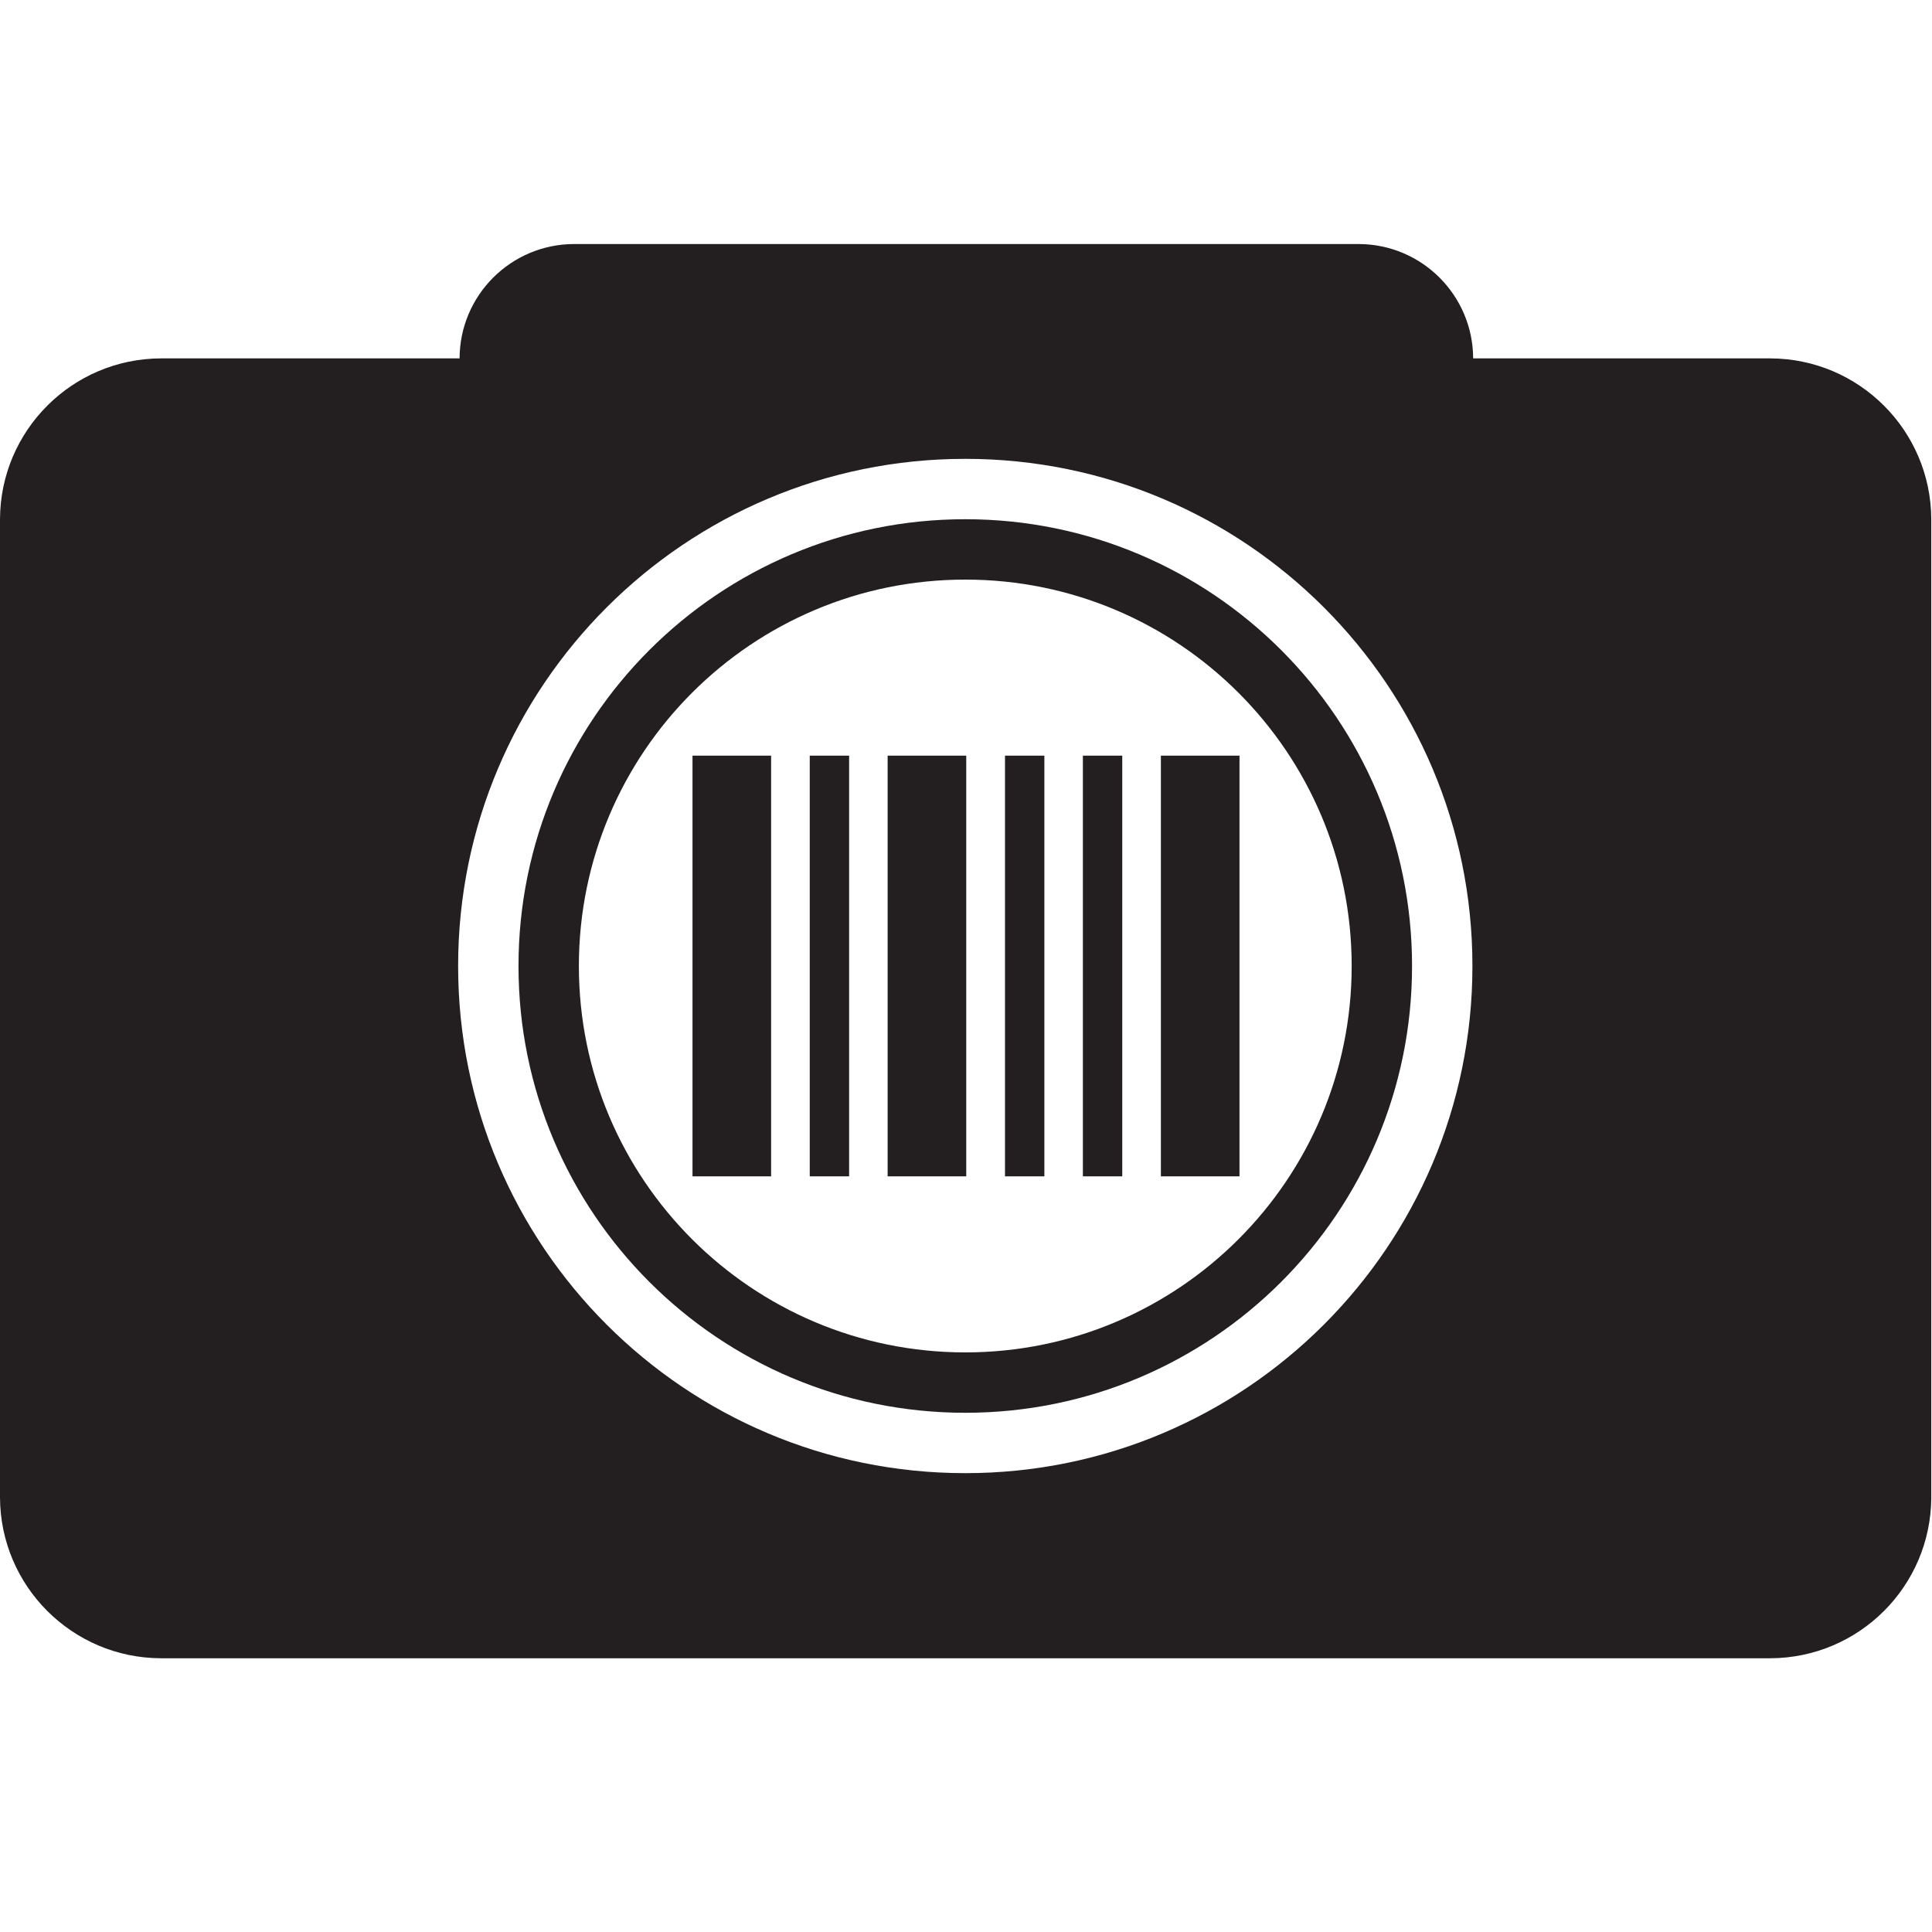
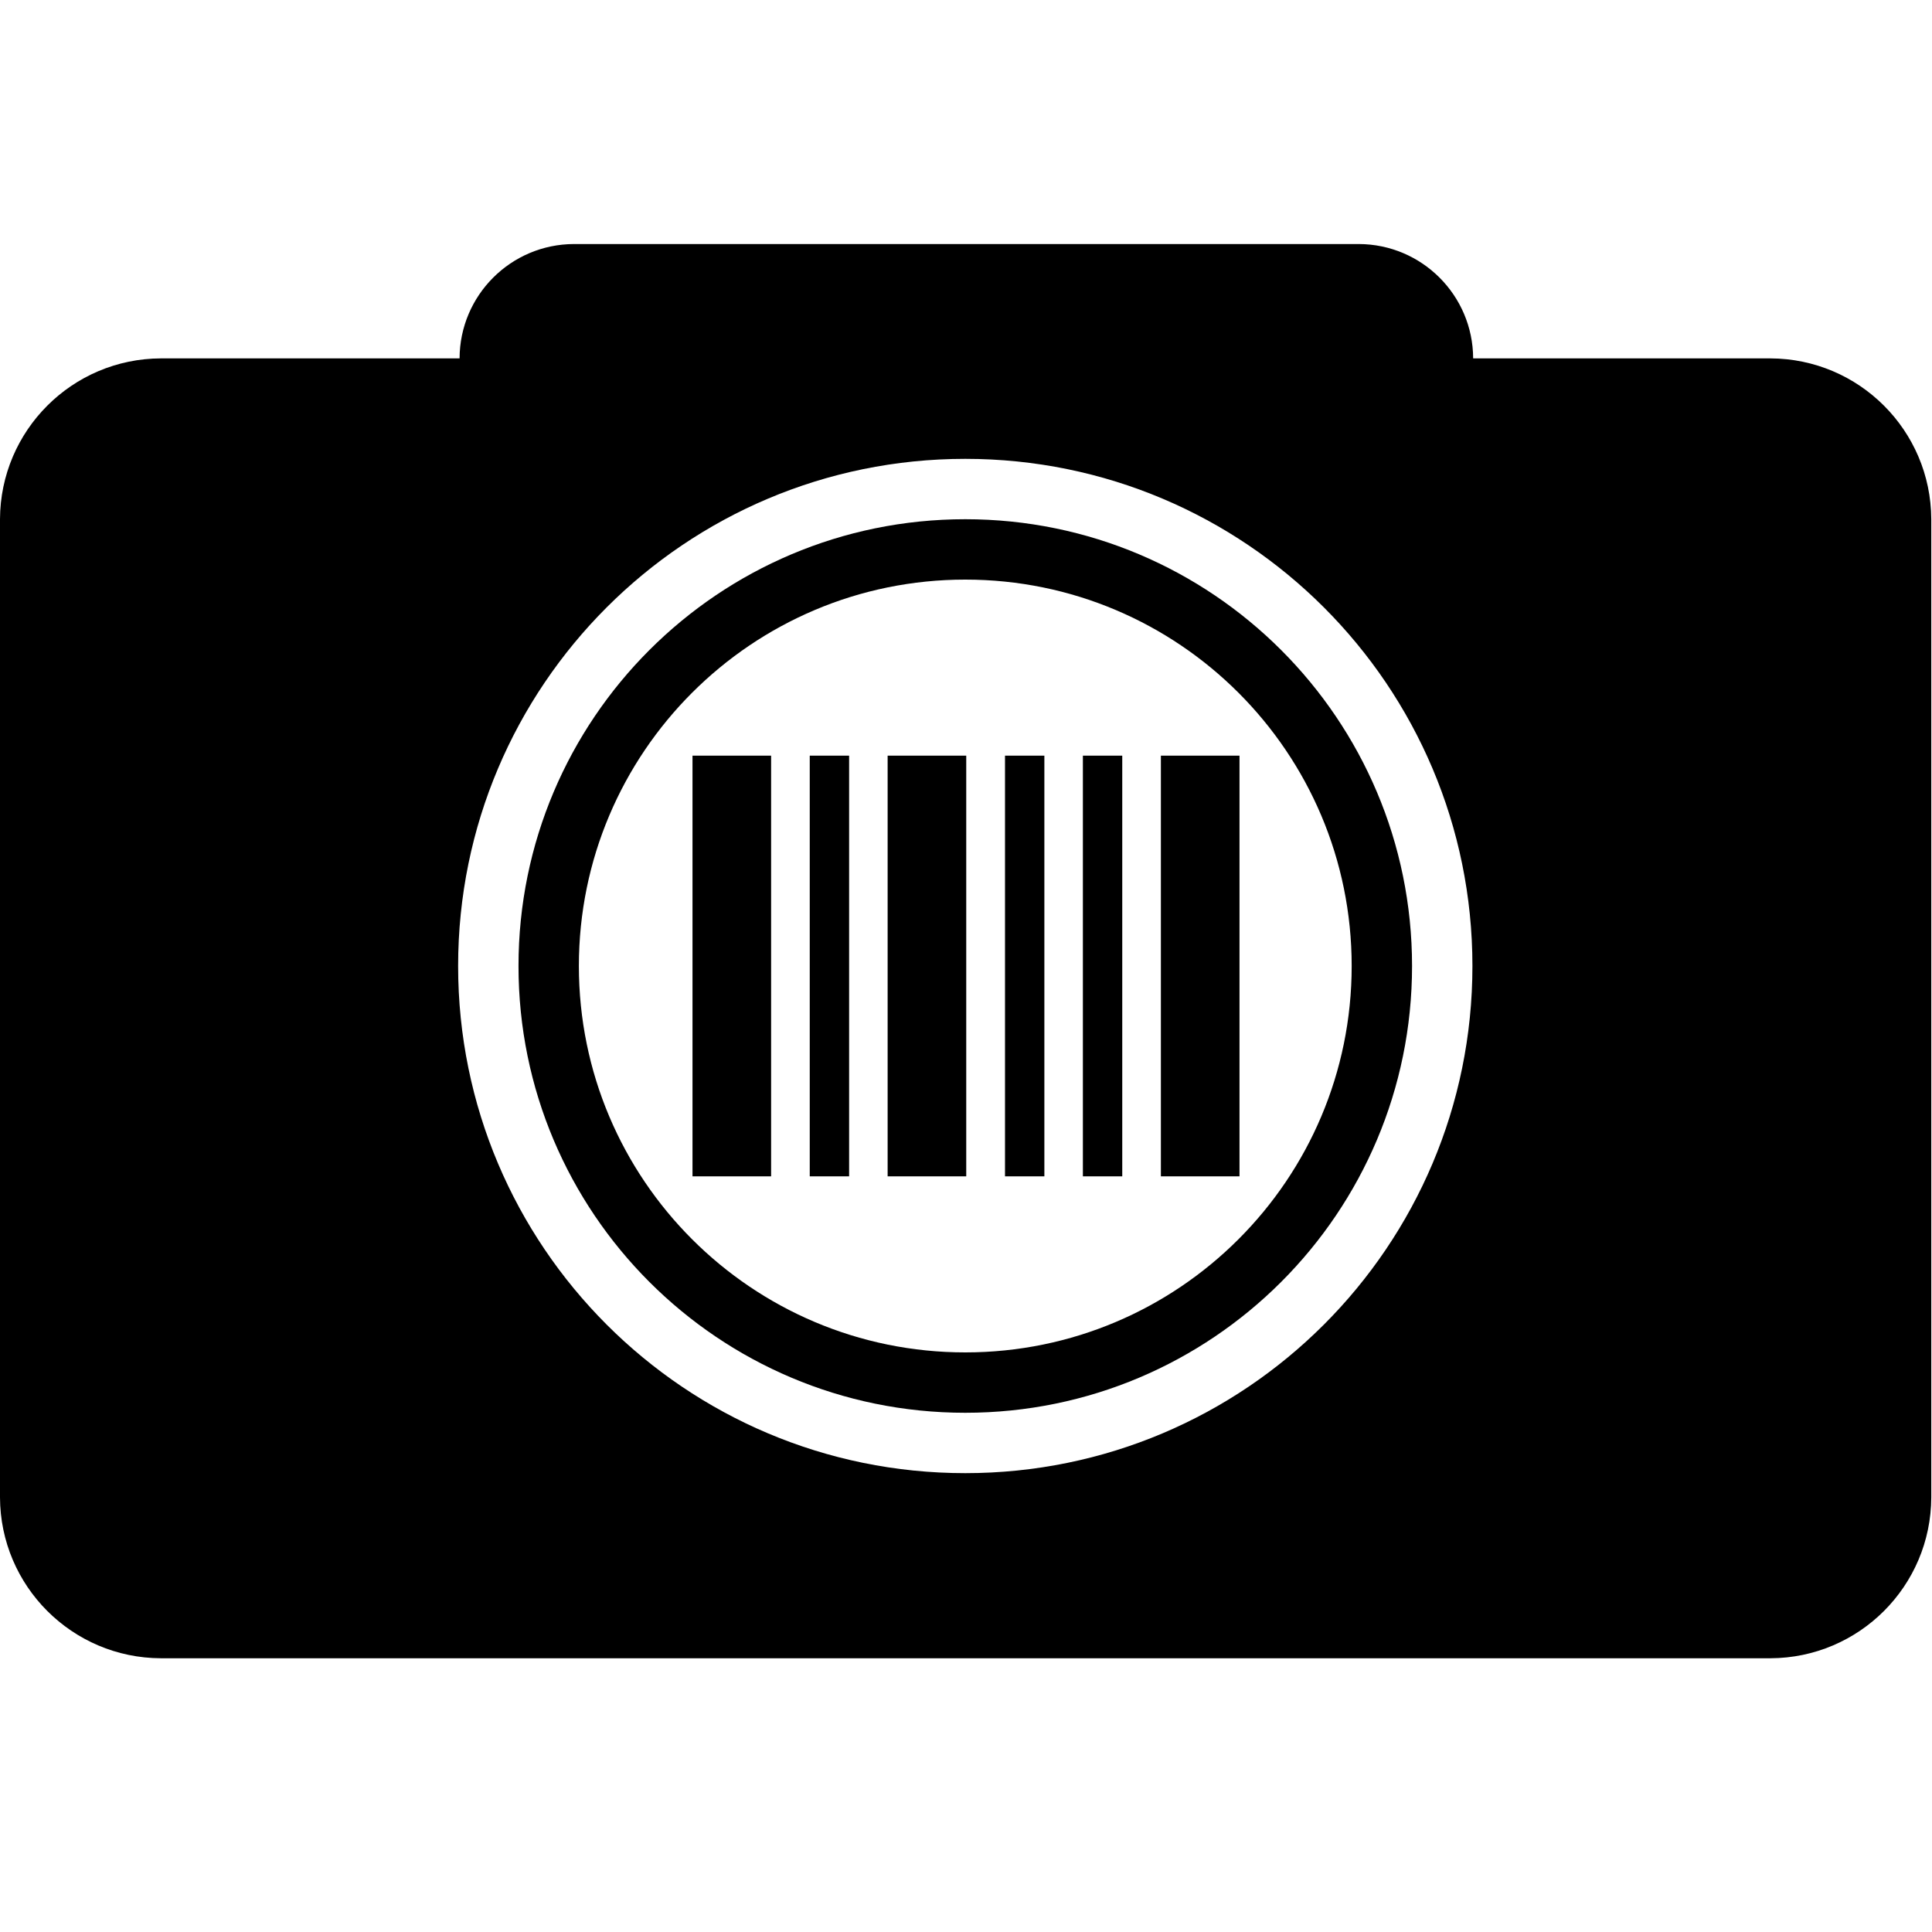
<svg xmlns="http://www.w3.org/2000/svg" viewBox="0 0 16 16">
-   <defs>
-     <style>.cls-1{fill:#231f20;}</style>
-   </defs>
-   <g id="Layer_1" data-name="Layer 1">
-     <path class="cls-1" d="M14.661,2.968H12.2a.95.95,0,0,0-.947-.947h-6.5a.95.95,0,0,0-.947.947H1.333A1.337,1.337,0,0,0,0,4.3v8.1a1.337,1.337,0,0,0,1.333,1.333H14.661A1.337,1.337,0,0,0,15.994,12.4V4.3A1.337,1.337,0,0,0,14.661,2.968ZM7.994,12.2a4.2,4.2,0,1,1,4.2-4.2A4.2,4.2,0,0,1,7.994,12.2Z" />
-     <path class="cls-1" d="M7.994,4.3a3.7,3.7,0,1,0,3.7,3.7A3.7,3.7,0,0,0,7.994,4.3Zm0,6.9a3.2,3.2,0,1,1,3.2-3.2A3.2,3.2,0,0,1,7.994,11.2Z" />
-     <rect class="cls-1" x="5.735" y="6.258" width="0.651" height="3.484" />
-     <rect class="cls-1" x="6.706" y="6.258" width="0.326" height="3.484" />
-     <rect class="cls-1" x="7.351" y="6.258" width="0.651" height="3.484" />
-     <rect class="cls-1" x="9.614" y="6.258" width="0.651" height="3.484" />
-     <rect class="cls-1" x="8.323" y="6.258" width="0.326" height="3.484" />
-     <rect class="cls-1" x="8.968" y="6.258" width="0.326" height="3.484" />
+   <g id="1ad45863-f2d0-4478-a0c5-ea800f754d65" data-name="Layer 1">
+     <path d="M14.661,2.968H12.2a.95.95,0,0,0-.947-.947h-6.5a.95.95,0,0,0-.947.947H1.333A1.337,1.337,0,0,0,0,4.3v8.1a1.337,1.337,0,0,0,1.333,1.333H14.661A1.337,1.337,0,0,0,15.994,12.4V4.3A1.337,1.337,0,0,0,14.661,2.968ZM7.994,12.2a4.2,4.2,0,1,1,4.2-4.2A4.2,4.2,0,0,1,7.994,12.2Z" />
+     <path d="M7.994,4.3a3.7,3.7,0,1,0,3.7,3.7A3.7,3.7,0,0,0,7.994,4.3Zm0,6.9a3.2,3.2,0,1,1,3.2-3.2A3.2,3.2,0,0,1,7.994,11.2Z" />
+     <rect x="5.735" y="6.258" width="0.651" height="3.484" />
+     <rect x="6.706" y="6.258" width="0.326" height="3.484" />
+     <rect x="7.351" y="6.258" width="0.651" height="3.484" />
+     <rect x="9.614" y="6.258" width="0.651" height="3.484" />
+     <rect x="8.323" y="6.258" width="0.326" height="3.484" />
+     <rect x="8.968" y="6.258" width="0.326" height="3.484" />
  </g>
</svg>
